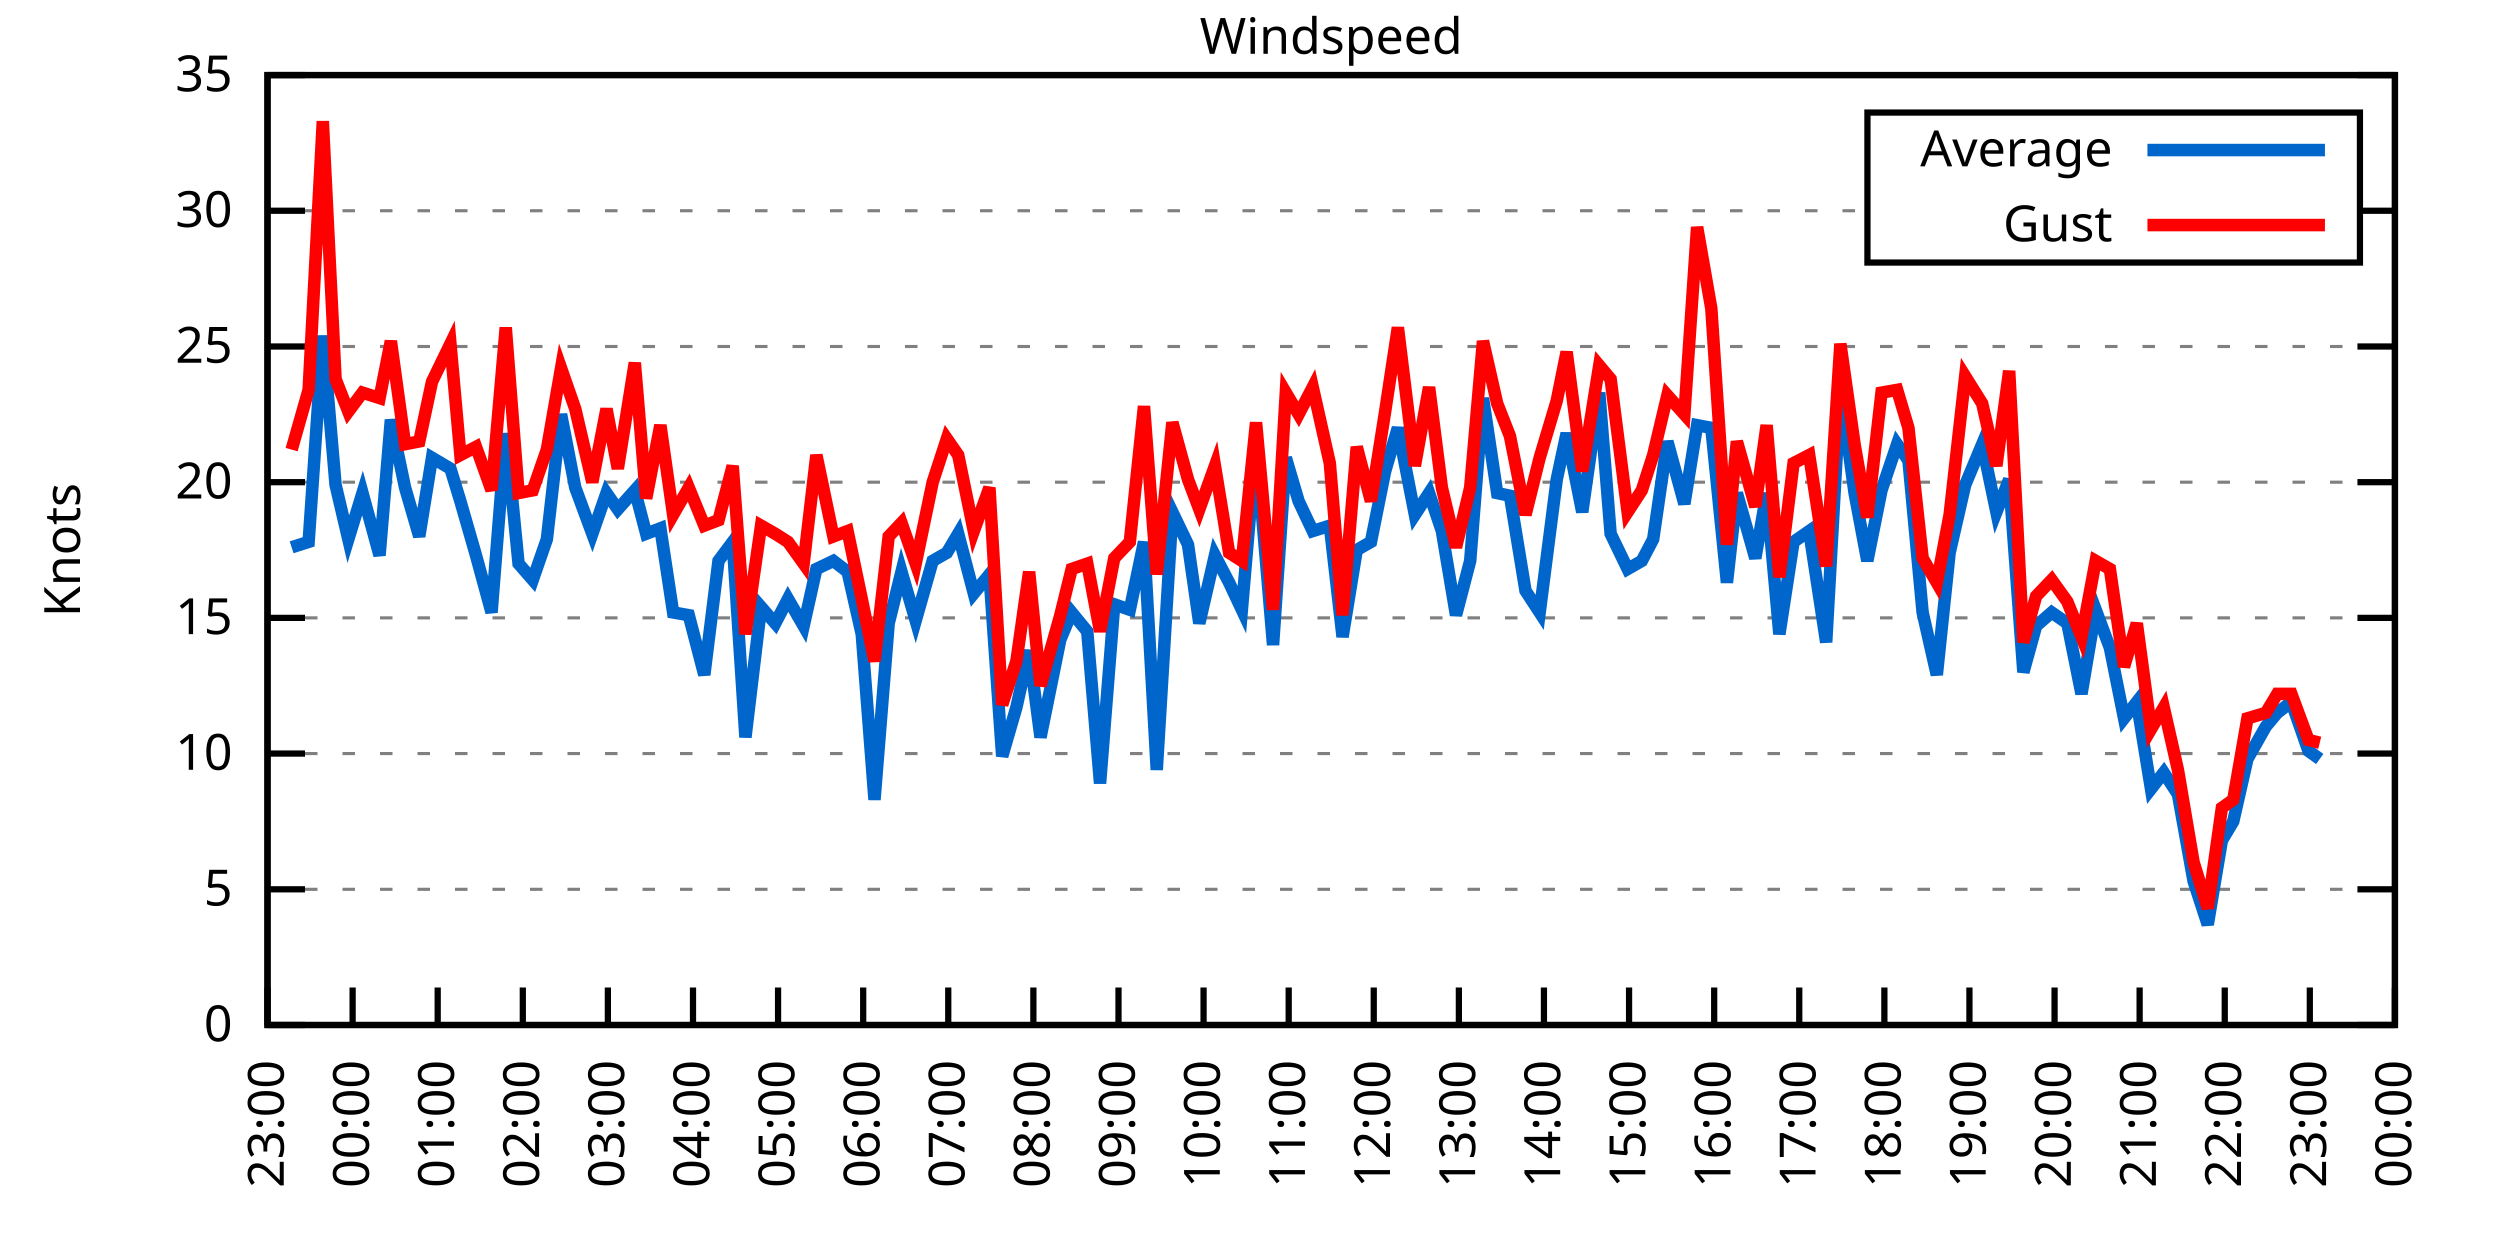
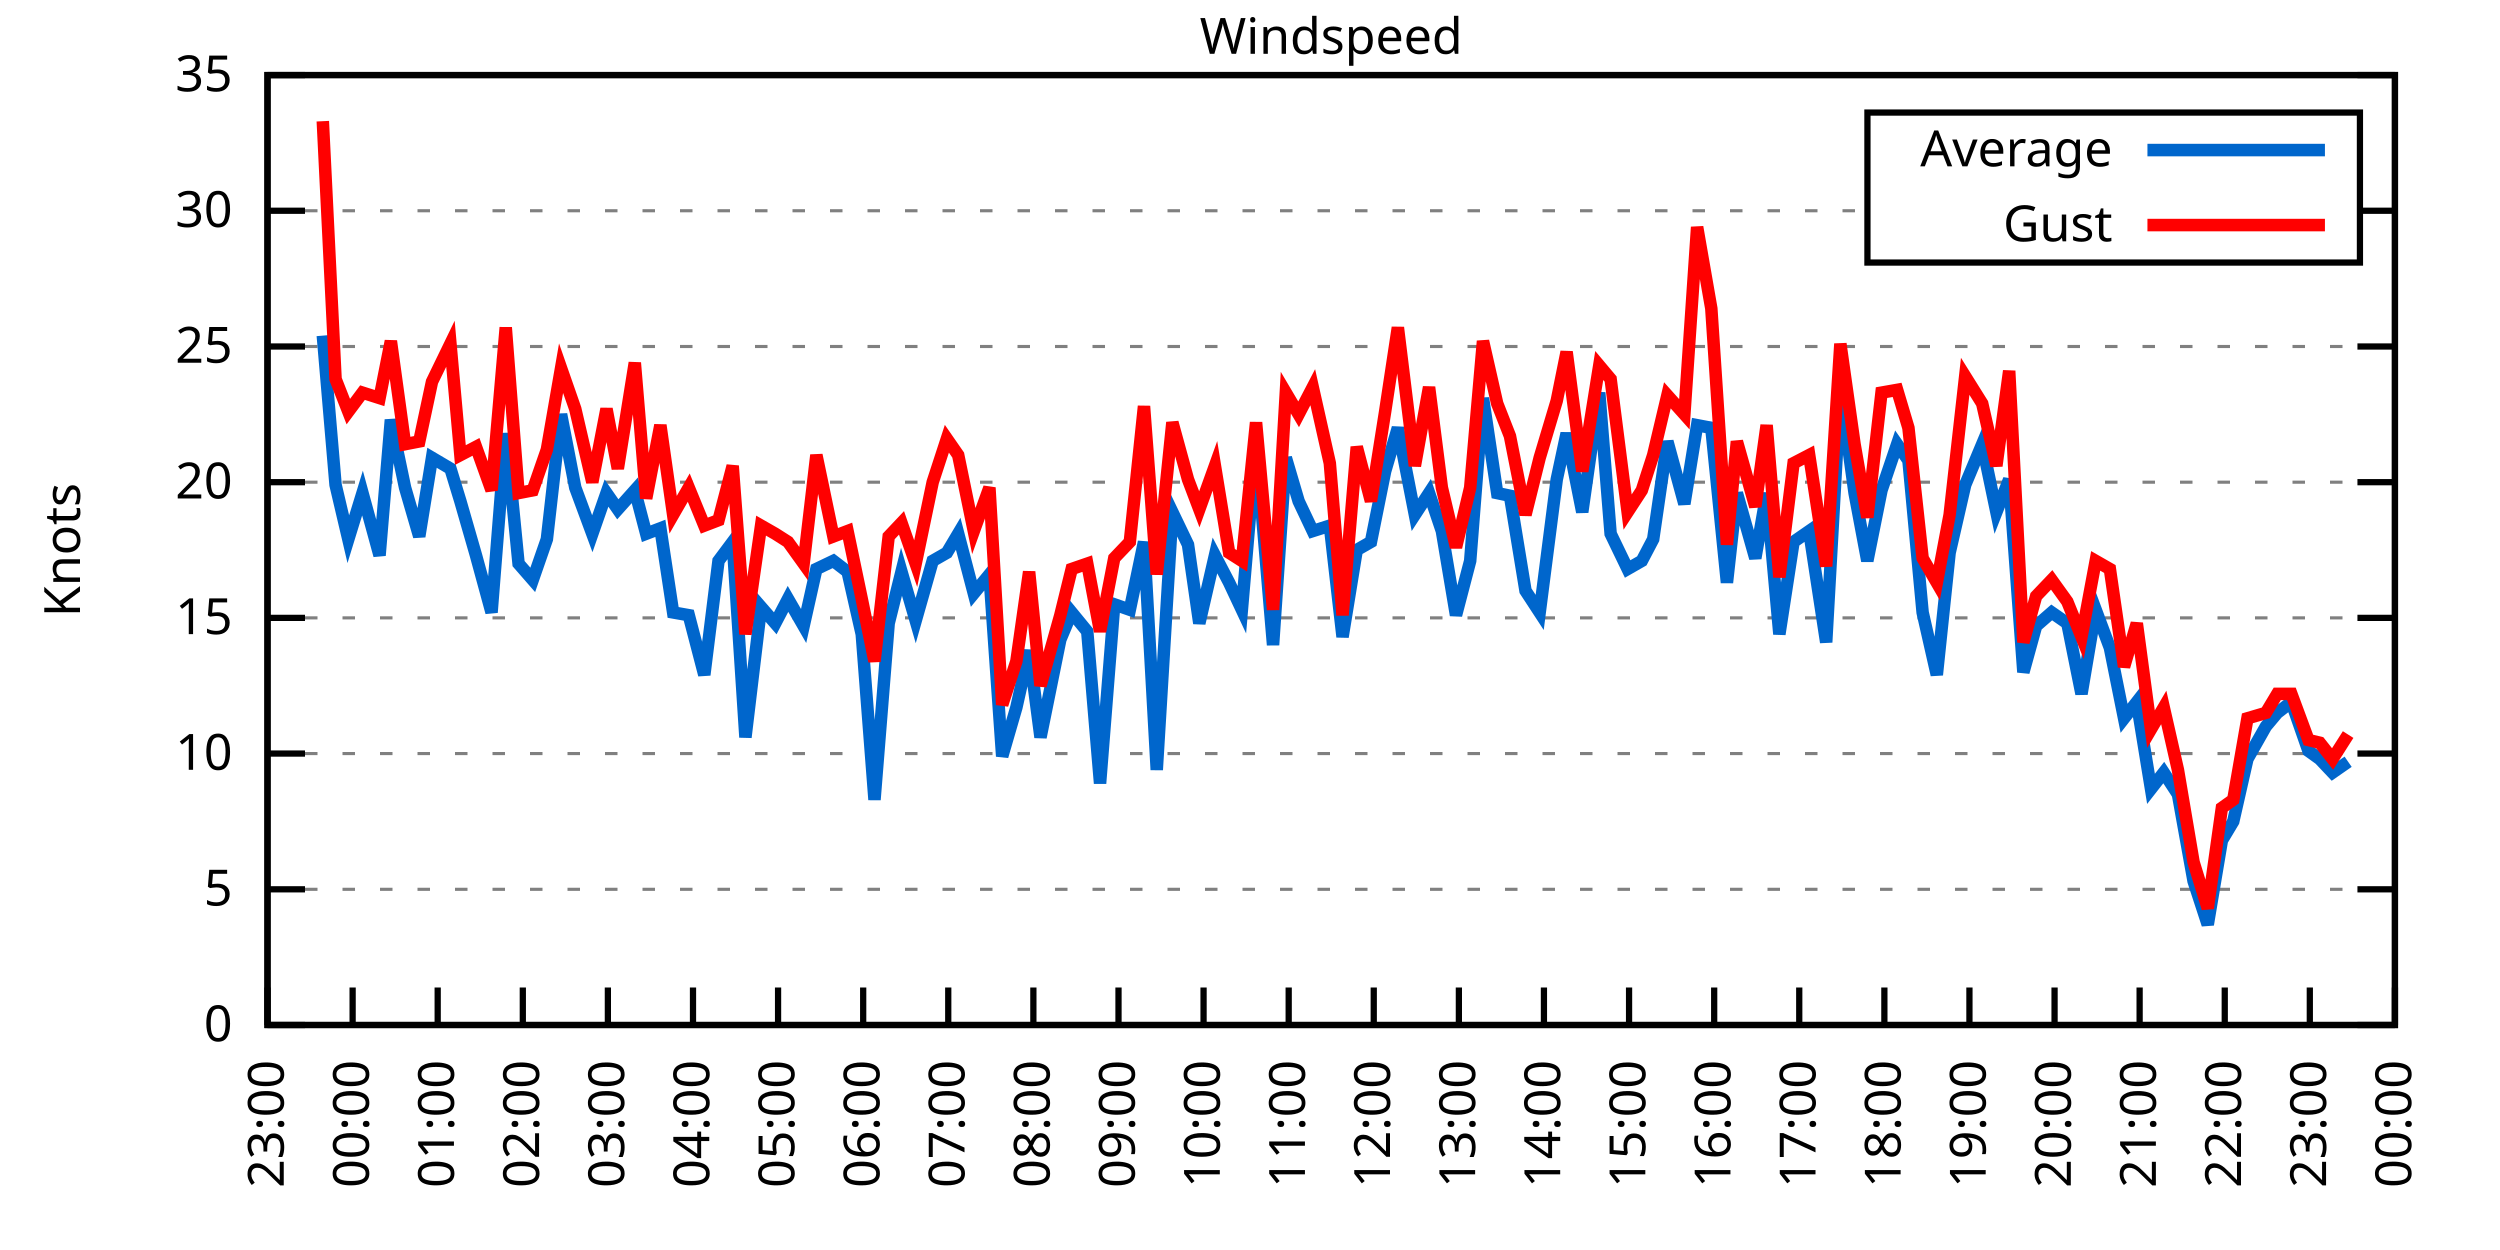
<svg xmlns="http://www.w3.org/2000/svg" xmlns:xlink="http://www.w3.org/1999/xlink" width="400" height="200" viewBox="0 0 400 200">
  <g id="gnuplot_canvas">
    <rect x="0" y="0" width="400" height="200" fill="none" />
    <defs>
      <circle id="gpDot" r="0.5" stroke-width="0.5" stroke="currentColor" />
      <path id="gpPt0" stroke-width="0.333" stroke="currentColor" d="M-1,0 h2 M0,-1 v2" />
      <path id="gpPt1" stroke-width="0.333" stroke="currentColor" d="M-1,-1 L1,1 M1,-1 L-1,1" />
      <path id="gpPt2" stroke-width="0.333" stroke="currentColor" d="M-1,0 L1,0 M0,-1 L0,1 M-1,-1 L1,1 M-1,1 L1,-1" />
      <rect id="gpPt3" stroke-width="0.333" stroke="currentColor" x="-1" y="-1" width="2" height="2" />
      <rect id="gpPt4" stroke-width="0.333" stroke="currentColor" fill="currentColor" x="-1" y="-1" width="2" height="2" />
      <circle id="gpPt5" stroke-width="0.333" stroke="currentColor" cx="0" cy="0" r="1" />
      <use xlink:href="#gpPt5" id="gpPt6" fill="currentColor" stroke="none" />
      <path id="gpPt7" stroke-width="0.333" stroke="currentColor" d="M0,-1.33 L-1.33,0.67 L1.33,0.67 z" />
      <use xlink:href="#gpPt7" id="gpPt8" fill="currentColor" stroke="none" />
      <use xlink:href="#gpPt7" id="gpPt9" stroke="currentColor" transform="rotate(180)" />
      <use xlink:href="#gpPt9" id="gpPt10" fill="currentColor" stroke="none" />
      <use xlink:href="#gpPt3" id="gpPt11" stroke="currentColor" transform="rotate(45)" />
      <use xlink:href="#gpPt11" id="gpPt12" fill="currentColor" stroke="none" />
      <path id="gpPt13" stroke-width="0.333" stroke="currentColor" d="M0,1.330 L1.265,0.411 L0.782,-1.067 L-0.782,-1.076 L-1.265,0.411 z" />
      <use xlink:href="#gpPt13" id="gpPt14" fill="currentColor" stroke="none" />
      <filter id="textbox" filterUnits="objectBoundingBox" x="0" y="0" height="1" width="1">
        <feFlood flood-color="white" flood-opacity="1" result="bgnd" />
        <feComposite in="SourceGraphic" in2="bgnd" operator="atop" />
      </filter>
      <filter id="greybox" filterUnits="objectBoundingBox" x="0" y="0" height="1" width="1">
        <feFlood flood-color="lightgrey" flood-opacity="1" result="grey" />
        <feComposite in="SourceGraphic" in2="grey" operator="atop" />
      </filter>
    </defs>
    <g fill="none" color="white" stroke="currentColor" stroke-width="1.00" stroke-linecap="butt" stroke-linejoin="miter">
</g>
    <g fill="none" color="black" stroke="currentColor" stroke-width="1.00" stroke-linecap="butt" stroke-linejoin="miter">
      <g stroke="none" shape-rendering="crispEdges">
        <polygon fill="rgb(255, 255, 255)" points="42.80,164.00 383.18,164.00 383.18,12.02 42.80,12.02 " />
      </g>
    </g>
    <g fill="none" color="black" stroke="currentColor" stroke-width="1.00" stroke-linecap="butt" stroke-linejoin="miter">
</g>
    <g fill="none" color="black" stroke="black" stroke-width="0.50" stroke-linecap="butt" stroke-linejoin="miter">
</g>
    <g fill="none" color="gray" stroke="currentColor" stroke-width="0.50" stroke-linecap="butt" stroke-linejoin="miter">
      <path stroke="gray" stroke-dasharray="2,4" class="gridline" d="M42.80,164.00 L383.19,164.00  " />
    </g>
    <g fill="none" color="gray" stroke="gray" stroke-width="1.00" stroke-linecap="butt" stroke-linejoin="miter">
</g>
    <g fill="none" color="black" stroke="currentColor" stroke-width="1.00" stroke-linecap="butt" stroke-linejoin="miter">
      <path stroke="black" d="M42.80,164.00 L48.80,164.00 M383.19,164.00 L377.19,164.00  " />
      <g transform="translate(37.20,166.60)" stroke="none" fill="black" font-family="Sans" font-size="8.00" text-anchor="end">
        <text>
          <tspan font-family="Sans"> 0</tspan>
        </text>
      </g>
    </g>
    <g fill="none" color="black" stroke="currentColor" stroke-width="1.00" stroke-linecap="butt" stroke-linejoin="miter">
</g>
    <g fill="none" color="black" stroke="black" stroke-width="0.50" stroke-linecap="butt" stroke-linejoin="miter">
</g>
    <g fill="none" color="gray" stroke="currentColor" stroke-width="0.50" stroke-linecap="butt" stroke-linejoin="miter">
      <path stroke="gray" stroke-dasharray="2,4" class="gridline" d="M42.80,142.29 L383.19,142.29  " />
    </g>
    <g fill="none" color="gray" stroke="gray" stroke-width="1.00" stroke-linecap="butt" stroke-linejoin="miter">
</g>
    <g fill="none" color="black" stroke="currentColor" stroke-width="1.00" stroke-linecap="butt" stroke-linejoin="miter">
      <path stroke="black" d="M42.80,142.29 L48.80,142.29 M383.19,142.29 L377.19,142.29  " />
      <g transform="translate(37.20,144.89)" stroke="none" fill="black" font-family="Sans" font-size="8.00" text-anchor="end">
        <text>
          <tspan font-family="Sans"> 5</tspan>
        </text>
      </g>
    </g>
    <g fill="none" color="black" stroke="currentColor" stroke-width="1.00" stroke-linecap="butt" stroke-linejoin="miter">
</g>
    <g fill="none" color="black" stroke="black" stroke-width="0.50" stroke-linecap="butt" stroke-linejoin="miter">
</g>
    <g fill="none" color="gray" stroke="currentColor" stroke-width="0.50" stroke-linecap="butt" stroke-linejoin="miter">
      <path stroke="gray" stroke-dasharray="2,4" class="gridline" d="M42.80,120.57 L383.19,120.57  " />
    </g>
    <g fill="none" color="gray" stroke="gray" stroke-width="1.00" stroke-linecap="butt" stroke-linejoin="miter">
</g>
    <g fill="none" color="black" stroke="currentColor" stroke-width="1.00" stroke-linecap="butt" stroke-linejoin="miter">
      <path stroke="black" d="M42.80,120.57 L48.80,120.57 M383.19,120.57 L377.19,120.57  " />
      <g transform="translate(37.20,123.17)" stroke="none" fill="black" font-family="Sans" font-size="8.00" text-anchor="end">
        <text>
          <tspan font-family="Sans"> 10</tspan>
        </text>
      </g>
    </g>
    <g fill="none" color="black" stroke="currentColor" stroke-width="1.00" stroke-linecap="butt" stroke-linejoin="miter">
</g>
    <g fill="none" color="black" stroke="black" stroke-width="0.50" stroke-linecap="butt" stroke-linejoin="miter">
</g>
    <g fill="none" color="gray" stroke="currentColor" stroke-width="0.50" stroke-linecap="butt" stroke-linejoin="miter">
      <path stroke="gray" stroke-dasharray="2,4" class="gridline" d="M42.80,98.86 L383.19,98.86  " />
    </g>
    <g fill="none" color="gray" stroke="gray" stroke-width="1.00" stroke-linecap="butt" stroke-linejoin="miter">
</g>
    <g fill="none" color="black" stroke="currentColor" stroke-width="1.00" stroke-linecap="butt" stroke-linejoin="miter">
      <path stroke="black" d="M42.80,98.86 L48.80,98.86 M383.19,98.86 L377.19,98.86  " />
      <g transform="translate(37.20,101.46)" stroke="none" fill="black" font-family="Sans" font-size="8.00" text-anchor="end">
        <text>
          <tspan font-family="Sans"> 15</tspan>
        </text>
      </g>
    </g>
    <g fill="none" color="black" stroke="currentColor" stroke-width="1.00" stroke-linecap="butt" stroke-linejoin="miter">
</g>
    <g fill="none" color="black" stroke="black" stroke-width="0.50" stroke-linecap="butt" stroke-linejoin="miter">
</g>
    <g fill="none" color="gray" stroke="currentColor" stroke-width="0.50" stroke-linecap="butt" stroke-linejoin="miter">
      <path stroke="gray" stroke-dasharray="2,4" class="gridline" d="M42.80,77.15 L383.19,77.15  " />
    </g>
    <g fill="none" color="gray" stroke="gray" stroke-width="1.00" stroke-linecap="butt" stroke-linejoin="miter">
</g>
    <g fill="none" color="black" stroke="currentColor" stroke-width="1.00" stroke-linecap="butt" stroke-linejoin="miter">
      <path stroke="black" d="M42.80,77.15 L48.80,77.15 M383.19,77.15 L377.19,77.15  " />
      <g transform="translate(37.20,79.75)" stroke="none" fill="black" font-family="Sans" font-size="8.00" text-anchor="end">
        <text>
          <tspan font-family="Sans"> 20</tspan>
        </text>
      </g>
    </g>
    <g fill="none" color="black" stroke="currentColor" stroke-width="1.00" stroke-linecap="butt" stroke-linejoin="miter">
</g>
    <g fill="none" color="black" stroke="black" stroke-width="0.50" stroke-linecap="butt" stroke-linejoin="miter">
</g>
    <g fill="none" color="gray" stroke="currentColor" stroke-width="0.50" stroke-linecap="butt" stroke-linejoin="miter">
      <path stroke="gray" stroke-dasharray="2,4" class="gridline" d="M42.80,55.44 L383.19,55.44  " />
    </g>
    <g fill="none" color="gray" stroke="gray" stroke-width="1.00" stroke-linecap="butt" stroke-linejoin="miter">
</g>
    <g fill="none" color="black" stroke="currentColor" stroke-width="1.00" stroke-linecap="butt" stroke-linejoin="miter">
      <path stroke="black" d="M42.80,55.44 L48.80,55.44 M383.19,55.44 L377.19,55.44  " />
      <g transform="translate(37.20,58.04)" stroke="none" fill="black" font-family="Sans" font-size="8.00" text-anchor="end">
        <text>
          <tspan font-family="Sans"> 25</tspan>
        </text>
      </g>
    </g>
    <g fill="none" color="black" stroke="currentColor" stroke-width="1.00" stroke-linecap="butt" stroke-linejoin="miter">
</g>
    <g fill="none" color="black" stroke="black" stroke-width="0.50" stroke-linecap="butt" stroke-linejoin="miter">
</g>
    <g fill="none" color="gray" stroke="currentColor" stroke-width="0.50" stroke-linecap="butt" stroke-linejoin="miter">
      <path stroke="gray" stroke-dasharray="2,4" class="gridline" d="M42.80,33.72 L298.79,33.72 M377.59,33.72 L383.19,33.72  " />
    </g>
    <g fill="none" color="gray" stroke="gray" stroke-width="1.00" stroke-linecap="butt" stroke-linejoin="miter">
</g>
    <g fill="none" color="black" stroke="currentColor" stroke-width="1.00" stroke-linecap="butt" stroke-linejoin="miter">
      <path stroke="black" d="M42.80,33.72 L48.80,33.72 M383.19,33.72 L377.19,33.72  " />
      <g transform="translate(37.20,36.32)" stroke="none" fill="black" font-family="Sans" font-size="8.00" text-anchor="end">
        <text>
          <tspan font-family="Sans"> 30</tspan>
        </text>
      </g>
    </g>
    <g fill="none" color="black" stroke="currentColor" stroke-width="1.00" stroke-linecap="butt" stroke-linejoin="miter">
</g>
    <g fill="none" color="black" stroke="black" stroke-width="0.50" stroke-linecap="butt" stroke-linejoin="miter">
</g>
    <g fill="none" color="gray" stroke="currentColor" stroke-width="0.50" stroke-linecap="butt" stroke-linejoin="miter">
      <path stroke="gray" stroke-dasharray="2,4" class="gridline" d="M42.80,12.01 L383.19,12.01  " />
    </g>
    <g fill="none" color="gray" stroke="gray" stroke-width="1.00" stroke-linecap="butt" stroke-linejoin="miter">
</g>
    <g fill="none" color="black" stroke="currentColor" stroke-width="1.00" stroke-linecap="butt" stroke-linejoin="miter">
      <path stroke="black" d="M42.80,12.01 L48.80,12.01 M383.19,12.01 L377.19,12.01  " />
      <g transform="translate(37.20,14.61)" stroke="none" fill="black" font-family="Sans" font-size="8.00" text-anchor="end">
        <text>
          <tspan font-family="Sans"> 35</tspan>
        </text>
      </g>
    </g>
    <g fill="none" color="black" stroke="currentColor" stroke-width="1.00" stroke-linecap="butt" stroke-linejoin="miter">
      <path stroke="black" d="M42.80,164.00 L42.80,158.00  " />
      <g transform="translate(45.40,169.60) rotate(270.00)" stroke="none" fill="black" font-family="Sans" font-size="8.00" text-anchor="end">
        <text>
          <tspan font-family="Sans">23:00</tspan>
        </text>
      </g>
    </g>
    <g fill="none" color="black" stroke="currentColor" stroke-width="1.00" stroke-linecap="butt" stroke-linejoin="miter">
      <path stroke="black" d="M56.42,164.00 L56.42,158.00  " />
      <g transform="translate(59.02,169.60) rotate(270.00)" stroke="none" fill="black" font-family="Sans" font-size="8.00" text-anchor="end">
        <text>
          <tspan font-family="Sans">00:00</tspan>
        </text>
      </g>
    </g>
    <g fill="none" color="black" stroke="currentColor" stroke-width="1.00" stroke-linecap="butt" stroke-linejoin="miter">
      <path stroke="black" d="M70.03,164.00 L70.03,158.00  " />
      <g transform="translate(72.63,169.60) rotate(270.00)" stroke="none" fill="black" font-family="Sans" font-size="8.00" text-anchor="end">
        <text>
          <tspan font-family="Sans">01:00</tspan>
        </text>
      </g>
    </g>
    <g fill="none" color="black" stroke="currentColor" stroke-width="1.00" stroke-linecap="butt" stroke-linejoin="miter">
      <path stroke="black" d="M83.65,164.00 L83.65,158.00  " />
      <g transform="translate(86.25,169.60) rotate(270.00)" stroke="none" fill="black" font-family="Sans" font-size="8.00" text-anchor="end">
        <text>
          <tspan font-family="Sans">02:00</tspan>
        </text>
      </g>
    </g>
    <g fill="none" color="black" stroke="currentColor" stroke-width="1.00" stroke-linecap="butt" stroke-linejoin="miter">
      <path stroke="black" d="M97.26,164.00 L97.26,158.00  " />
      <g transform="translate(99.86,169.60) rotate(270.00)" stroke="none" fill="black" font-family="Sans" font-size="8.00" text-anchor="end">
        <text>
          <tspan font-family="Sans">03:00</tspan>
        </text>
      </g>
    </g>
    <g fill="none" color="black" stroke="currentColor" stroke-width="1.00" stroke-linecap="butt" stroke-linejoin="miter">
      <path stroke="black" d="M110.88,164.00 L110.88,158.00  " />
      <g transform="translate(113.48,169.60) rotate(270.00)" stroke="none" fill="black" font-family="Sans" font-size="8.00" text-anchor="end">
        <text>
          <tspan font-family="Sans">04:00</tspan>
        </text>
      </g>
    </g>
    <g fill="none" color="black" stroke="currentColor" stroke-width="1.00" stroke-linecap="butt" stroke-linejoin="miter">
      <path stroke="black" d="M124.49,164.00 L124.49,158.00  " />
      <g transform="translate(127.09,169.60) rotate(270.00)" stroke="none" fill="black" font-family="Sans" font-size="8.00" text-anchor="end">
        <text>
          <tspan font-family="Sans">05:00</tspan>
        </text>
      </g>
    </g>
    <g fill="none" color="black" stroke="currentColor" stroke-width="1.00" stroke-linecap="butt" stroke-linejoin="miter">
      <path stroke="black" d="M138.11,164.00 L138.11,158.00  " />
      <g transform="translate(140.71,169.60) rotate(270.00)" stroke="none" fill="black" font-family="Sans" font-size="8.00" text-anchor="end">
        <text>
          <tspan font-family="Sans">06:00</tspan>
        </text>
      </g>
    </g>
    <g fill="none" color="black" stroke="currentColor" stroke-width="1.00" stroke-linecap="butt" stroke-linejoin="miter">
      <path stroke="black" d="M151.72,164.00 L151.72,158.00  " />
      <g transform="translate(154.32,169.60) rotate(270.00)" stroke="none" fill="black" font-family="Sans" font-size="8.00" text-anchor="end">
        <text>
          <tspan font-family="Sans">07:00</tspan>
        </text>
      </g>
    </g>
    <g fill="none" color="black" stroke="currentColor" stroke-width="1.00" stroke-linecap="butt" stroke-linejoin="miter">
      <path stroke="black" d="M165.34,164.00 L165.34,158.00  " />
      <g transform="translate(167.94,169.60) rotate(270.00)" stroke="none" fill="black" font-family="Sans" font-size="8.00" text-anchor="end">
        <text>
          <tspan font-family="Sans">08:00</tspan>
        </text>
      </g>
    </g>
    <g fill="none" color="black" stroke="currentColor" stroke-width="1.00" stroke-linecap="butt" stroke-linejoin="miter">
      <path stroke="black" d="M178.96,164.00 L178.96,158.00  " />
      <g transform="translate(181.56,169.60) rotate(270.00)" stroke="none" fill="black" font-family="Sans" font-size="8.00" text-anchor="end">
        <text>
          <tspan font-family="Sans">09:00</tspan>
        </text>
      </g>
    </g>
    <g fill="none" color="black" stroke="currentColor" stroke-width="1.00" stroke-linecap="butt" stroke-linejoin="miter">
      <path stroke="black" d="M192.57,164.00 L192.57,158.00  " />
      <g transform="translate(195.17,169.60) rotate(270.00)" stroke="none" fill="black" font-family="Sans" font-size="8.00" text-anchor="end">
        <text>
          <tspan font-family="Sans">10:00</tspan>
        </text>
      </g>
    </g>
    <g fill="none" color="black" stroke="currentColor" stroke-width="1.00" stroke-linecap="butt" stroke-linejoin="miter">
      <path stroke="black" d="M206.19,164.00 L206.19,158.00  " />
      <g transform="translate(208.79,169.60) rotate(270.00)" stroke="none" fill="black" font-family="Sans" font-size="8.00" text-anchor="end">
        <text>
          <tspan font-family="Sans">11:00</tspan>
        </text>
      </g>
    </g>
    <g fill="none" color="black" stroke="currentColor" stroke-width="1.00" stroke-linecap="butt" stroke-linejoin="miter">
      <path stroke="black" d="M219.80,164.00 L219.80,158.00  " />
      <g transform="translate(222.40,169.60) rotate(270.00)" stroke="none" fill="black" font-family="Sans" font-size="8.00" text-anchor="end">
        <text>
          <tspan font-family="Sans">12:00</tspan>
        </text>
      </g>
    </g>
    <g fill="none" color="black" stroke="currentColor" stroke-width="1.00" stroke-linecap="butt" stroke-linejoin="miter">
      <path stroke="black" d="M233.42,164.00 L233.42,158.00  " />
      <g transform="translate(236.02,169.60) rotate(270.00)" stroke="none" fill="black" font-family="Sans" font-size="8.00" text-anchor="end">
        <text>
          <tspan font-family="Sans">13:00</tspan>
        </text>
      </g>
    </g>
    <g fill="none" color="black" stroke="currentColor" stroke-width="1.00" stroke-linecap="butt" stroke-linejoin="miter">
      <path stroke="black" d="M247.03,164.00 L247.03,158.00  " />
      <g transform="translate(249.63,169.60) rotate(270.00)" stroke="none" fill="black" font-family="Sans" font-size="8.00" text-anchor="end">
        <text>
          <tspan font-family="Sans">14:00</tspan>
        </text>
      </g>
    </g>
    <g fill="none" color="black" stroke="currentColor" stroke-width="1.00" stroke-linecap="butt" stroke-linejoin="miter">
      <path stroke="black" d="M260.65,164.00 L260.65,158.00  " />
      <g transform="translate(263.25,169.60) rotate(270.00)" stroke="none" fill="black" font-family="Sans" font-size="8.00" text-anchor="end">
        <text>
          <tspan font-family="Sans">15:00</tspan>
        </text>
      </g>
    </g>
    <g fill="none" color="black" stroke="currentColor" stroke-width="1.00" stroke-linecap="butt" stroke-linejoin="miter">
      <path stroke="black" d="M274.27,164.00 L274.27,158.00  " />
      <g transform="translate(276.87,169.60) rotate(270.00)" stroke="none" fill="black" font-family="Sans" font-size="8.00" text-anchor="end">
        <text>
          <tspan font-family="Sans">16:00</tspan>
        </text>
      </g>
    </g>
    <g fill="none" color="black" stroke="currentColor" stroke-width="1.00" stroke-linecap="butt" stroke-linejoin="miter">
      <path stroke="black" d="M287.88,164.00 L287.88,158.00  " />
      <g transform="translate(290.48,169.60) rotate(270.00)" stroke="none" fill="black" font-family="Sans" font-size="8.00" text-anchor="end">
        <text>
          <tspan font-family="Sans">17:00</tspan>
        </text>
      </g>
    </g>
    <g fill="none" color="black" stroke="currentColor" stroke-width="1.00" stroke-linecap="butt" stroke-linejoin="miter">
      <path stroke="black" d="M301.50,164.00 L301.50,158.00  " />
      <g transform="translate(304.10,169.60) rotate(270.00)" stroke="none" fill="black" font-family="Sans" font-size="8.00" text-anchor="end">
        <text>
          <tspan font-family="Sans">18:00</tspan>
        </text>
      </g>
    </g>
    <g fill="none" color="black" stroke="currentColor" stroke-width="1.00" stroke-linecap="butt" stroke-linejoin="miter">
      <path stroke="black" d="M315.11,164.00 L315.11,158.00  " />
      <g transform="translate(317.71,169.60) rotate(270.00)" stroke="none" fill="black" font-family="Sans" font-size="8.00" text-anchor="end">
        <text>
          <tspan font-family="Sans">19:00</tspan>
        </text>
      </g>
    </g>
    <g fill="none" color="black" stroke="currentColor" stroke-width="1.00" stroke-linecap="butt" stroke-linejoin="miter">
      <path stroke="black" d="M328.73,164.00 L328.73,158.00  " />
      <g transform="translate(331.33,169.60) rotate(270.00)" stroke="none" fill="black" font-family="Sans" font-size="8.00" text-anchor="end">
        <text>
          <tspan font-family="Sans">20:00</tspan>
        </text>
      </g>
    </g>
    <g fill="none" color="black" stroke="currentColor" stroke-width="1.00" stroke-linecap="butt" stroke-linejoin="miter">
      <path stroke="black" d="M342.34,164.00 L342.34,158.00  " />
      <g transform="translate(344.94,169.60) rotate(270.00)" stroke="none" fill="black" font-family="Sans" font-size="8.00" text-anchor="end">
        <text>
          <tspan font-family="Sans">21:00</tspan>
        </text>
      </g>
    </g>
    <g fill="none" color="black" stroke="currentColor" stroke-width="1.00" stroke-linecap="butt" stroke-linejoin="miter">
      <path stroke="black" d="M355.96,164.00 L355.96,158.00  " />
      <g transform="translate(358.56,169.60) rotate(270.00)" stroke="none" fill="black" font-family="Sans" font-size="8.00" text-anchor="end">
        <text>
          <tspan font-family="Sans">22:00</tspan>
        </text>
      </g>
    </g>
    <g fill="none" color="black" stroke="currentColor" stroke-width="1.00" stroke-linecap="butt" stroke-linejoin="miter">
      <path stroke="black" d="M369.57,164.00 L369.57,158.00  " />
      <g transform="translate(372.17,169.60) rotate(270.00)" stroke="none" fill="black" font-family="Sans" font-size="8.00" text-anchor="end">
        <text>
          <tspan font-family="Sans">23:00</tspan>
        </text>
      </g>
    </g>
    <g fill="none" color="black" stroke="currentColor" stroke-width="1.00" stroke-linecap="butt" stroke-linejoin="miter">
      <path stroke="black" d="M383.19,164.00 L383.19,158.00  " />
      <g transform="translate(385.79,169.60) rotate(270.00)" stroke="none" fill="black" font-family="Sans" font-size="8.00" text-anchor="end">
        <text>
          <tspan font-family="Sans">00:00</tspan>
        </text>
      </g>
    </g>
    <g fill="none" color="black" stroke="currentColor" stroke-width="1.00" stroke-linecap="butt" stroke-linejoin="miter">
</g>
    <g fill="none" color="black" stroke="currentColor" stroke-width="1.00" stroke-linecap="butt" stroke-linejoin="miter">
      <path stroke="black" d="M42.80,12.01 L42.80,164.00 L383.19,164.00 L383.19,12.01 L42.80,12.01 Z  " />
    </g>
    <g fill="none" color="black" stroke="currentColor" stroke-width="1.00" stroke-linecap="butt" stroke-linejoin="miter">
</g>
    <g fill="none" color="black" stroke="currentColor" stroke-width="1.00" stroke-linecap="butt" stroke-linejoin="miter">
      <path stroke="black" d="M298.79,42.01 L298.79,18.01 L377.59,18.01 L377.59,42.01 L298.79,42.01 Z  " />
    </g>
    <g id="Windspeed_plot_1">
      <g fill="none" color="white" stroke="black" stroke-width="2.00" stroke-linecap="butt" stroke-linejoin="miter">
</g>
      <g fill="none" color="black" stroke="currentColor" stroke-width="2.00" stroke-linecap="butt" stroke-linejoin="miter">
        <g transform="translate(337.99,26.61)" stroke="none" fill="black" font-family="Sans" font-size="8.00" text-anchor="end">
          <text>
            <tspan font-family="Sans">Average</tspan>
          </text>
        </g>
      </g>
      <g fill="none" color="black" stroke="currentColor" stroke-width="2.00" stroke-linecap="butt" stroke-linejoin="miter">
-         <path stroke="rgb(  0, 102, 204)" d="M343.59,24.01 L371.99,24.01 M46.66,87.57 L49.38,86.70 L51.65,53.70 L53.69,77.58 L55.73,86.27 L58.00,78.89   L60.73,88.87 L62.54,67.16 L64.81,78.02 L67.08,85.83 L69.12,73.24 L72.07,74.98 L73.66,80.19 L76.16,88.87   L78.65,97.99 L80.92,69.33 L82.97,90.18 L85.24,92.78 L87.50,86.27 L89.77,66.29 L92.04,78.02 L94.77,85.40   L97.04,78.89 L98.85,81.49 L101.57,78.45 L103.39,85.40 L105.66,84.53 L107.70,97.99 L110.20,98.43 L112.69,107.98   L114.96,89.74 L117.23,86.70 L119.27,117.97 L121.77,97.12 L124.04,99.73 L126.08,95.82 L128.58,100.16 L130.62,91.04   L133.34,89.74 L135.61,91.48 L137.88,101.47 L139.92,127.96 L142.19,99.73 L144.24,91.48 L146.51,99.30 L149.23,89.74   L151.50,88.44 L153.31,85.40 L155.81,94.95 L158.31,91.91 L160.35,121.01 L162.62,113.19 L164.66,104.07 L166.48,117.97   L169.65,102.34 L171.47,97.99 L173.96,101.03 L176.01,125.35 L178.28,96.69 L180.77,97.56 L183.04,86.70 L185.08,123.18   L187.58,81.93 L190.08,87.14 L191.89,99.73 L194.39,88.87 L196.66,93.22 L198.70,97.56 L200.97,71.07 L203.69,103.20   L205.73,73.24 L207.78,80.19 L210.04,84.97 L212.77,84.10 L214.81,101.90 L217.08,88.00 L219.35,86.70 L221.62,75.41   L223.66,68.46 L226.38,82.36 L228.65,78.89 L230.70,84.97 L232.96,98.43 L235.23,89.74 L237.28,63.69 L239.55,78.89   L241.59,79.32 L244.08,94.52 L246.35,97.99 L249.08,76.71 L250.66,69.33 L253.16,81.93 L255.88,62.82 L257.70,85.40   L260.42,91.04 L262.69,89.74 L264.51,86.27 L266.78,70.63 L269.50,80.62 L271.54,68.03 L273.81,68.46 L276.31,93.22   L277.90,78.89 L280.85,89.31 L282.66,78.89 L284.70,101.47 L286.97,86.70 L289.47,84.97 L292.19,102.77 L294.46,62.38   L296.73,78.89 L298.77,89.74 L301.04,78.45 L303.54,71.07 L305.35,73.67 L307.62,97.99 L309.89,107.98 L311.94,88.44   L314.43,77.58 L317.15,71.07 L319.42,81.93 L321.47,76.71 L323.74,107.55 L325.78,100.16 L328.27,97.99 L330.77,99.73   L333.04,111.02 L335.31,97.56 L337.58,103.64 L339.85,114.93 L341.89,112.32 L344.16,126.22 L346.20,123.61 L348.47,127.09   L350.97,140.98 L353.24,147.93 L355.50,134.47 L357.32,131.43 L359.59,121.44 L362.54,116.23 L364.36,114.06 L366.62,112.32   L369.35,120.14 L371.16,121.44  " />
+         <path stroke="rgb(  0, 102, 204)" d="M343.59,24.01 L371.99,24.01 M51.65,53.70 L53.69,77.58 L55.73,86.27 L58.00,78.89 L60.73,88.87 L62.54,67.16   L64.81,78.02 L67.08,85.83 L69.12,73.24 L72.07,74.98 L73.66,80.19 L76.16,88.87 L78.65,97.99 L80.92,69.33   L82.97,90.18 L85.24,92.78 L87.50,86.27 L89.77,66.29 L92.04,78.02 L94.77,85.40 L97.04,78.89 L98.85,81.49   L101.57,78.45 L103.39,85.40 L105.66,84.53 L107.70,97.99 L110.20,98.43 L112.69,107.98 L114.96,89.74 L117.23,86.70   L119.27,117.97 L121.77,97.12 L124.04,99.73 L126.08,95.82 L128.58,100.16 L130.62,91.04 L133.34,89.74 L135.61,91.48   L137.88,101.47 L139.92,127.96 L142.19,99.73 L144.24,91.48 L146.51,99.30 L149.23,89.74 L151.50,88.44 L153.31,85.40   L155.81,94.95 L158.31,91.91 L160.35,121.01 L162.62,113.19 L164.66,104.07 L166.48,117.97 L169.65,102.34 L171.47,97.99   L173.96,101.03 L176.01,125.35 L178.28,96.69 L180.77,97.56 L183.04,86.70 L185.08,123.18 L187.58,81.93 L190.08,87.14   L191.89,99.73 L194.39,88.87 L196.66,93.22 L198.70,97.56 L200.97,71.07 L203.69,103.20 L205.73,73.24 L207.78,80.19   L210.04,84.97 L212.77,84.10 L214.81,101.90 L217.08,88.00 L219.35,86.70 L221.62,75.41 L223.66,68.46 L226.38,82.36   L228.65,78.89 L230.70,84.97 L232.96,98.43 L235.23,89.74 L237.28,63.69 L239.55,78.89 L241.59,79.32 L244.08,94.52   L246.35,97.99 L249.08,76.71 L250.66,69.33 L253.16,81.93 L255.88,62.82 L257.70,85.40 L260.42,91.04 L262.69,89.74   L264.51,86.27 L266.78,70.63 L269.50,80.62 L271.54,68.03 L273.81,68.46 L276.31,93.22 L277.90,78.89 L280.85,89.31   L282.66,78.89 L284.70,101.47 L286.97,86.70 L289.47,84.97 L292.19,102.77 L294.46,62.38 L296.73,78.89 L298.77,89.74   L301.04,78.45 L303.54,71.07 L305.35,73.67 L307.62,97.99 L309.89,107.98 L311.94,88.44 L314.43,77.58 L317.15,71.07   L319.42,81.93 L321.47,76.71 L323.74,107.55 L325.78,100.16 L328.27,97.99 L330.77,99.73 L333.04,111.02 L335.31,97.56   L337.58,103.64 L339.85,114.93 L341.89,112.32 L344.16,126.22 L346.20,123.61 L348.47,127.09 L350.97,140.98 L353.24,147.93   L355.50,134.47 L357.32,131.43 L359.59,121.44 L362.54,116.23 L364.36,114.06 L366.62,112.32 L369.35,120.14 L371.16,121.44   L373.21,123.61 L375.70,121.88  " />
      </g>
    </g>
    <g id="Windspeed_plot_2">
      <g fill="none" color="black" stroke="currentColor" stroke-width="2.00" stroke-linecap="butt" stroke-linejoin="miter">
        <g transform="translate(337.99,38.61)" stroke="none" fill="black" font-family="Sans" font-size="8.00" text-anchor="end">
          <text>
            <tspan font-family="Sans">Gust</tspan>
          </text>
        </g>
      </g>
      <g fill="none" color="black" stroke="currentColor" stroke-width="2.00" stroke-linecap="butt" stroke-linejoin="miter">
-         <path stroke="rgb(255,   0,   0)" d="M343.59,36.01 L371.99,36.01 M46.66,71.94 L49.38,62.38 L51.65,19.39 L53.69,60.65 L55.73,65.86 L58.00,62.82   L60.73,63.69 L62.54,54.57 L64.81,71.07 L67.08,70.63 L69.12,61.08 L72.07,55.00 L73.66,72.81 L76.16,71.50   L78.65,78.45 L80.92,52.40 L82.97,78.89 L85.24,78.45 L87.50,71.94 L89.77,58.91 L92.04,65.42 L94.77,77.15   L97.04,65.42 L98.85,74.98 L101.57,58.04 L103.39,79.75 L105.66,68.03 L107.70,82.36 L110.20,78.02 L112.69,84.10   L114.96,83.23 L117.23,74.54 L119.27,101.47 L121.77,84.10 L124.04,85.40 L126.08,86.70 L128.58,90.18 L130.62,72.81   L133.34,85.83 L135.61,84.97 L137.88,95.82 L139.92,105.81 L142.19,85.83 L144.24,83.66 L146.51,90.18 L149.23,77.15   L151.50,70.20 L153.31,72.81 L155.81,84.97 L158.31,78.02 L160.35,112.76 L162.62,105.81 L164.66,91.48 L166.48,109.72   L169.65,98.43 L171.47,91.04 L173.96,90.18 L176.01,101.03 L178.28,89.31 L180.77,86.70 L183.04,64.99 L185.08,91.91   L187.58,67.59 L190.08,76.71 L191.89,81.49 L194.39,74.54 L196.66,88.44 L198.70,89.74 L200.97,67.59 L203.69,97.56   L205.73,62.82 L207.78,66.29 L210.04,61.95 L212.77,74.11 L214.81,98.43 L217.08,71.50 L219.35,80.19 L221.62,65.86   L223.66,52.40 L226.38,74.54 L228.65,61.95 L230.70,78.02 L232.96,87.57 L235.23,78.02 L237.28,54.57 L239.55,64.56   L241.59,69.77 L244.08,82.36 L246.35,73.24 L249.08,64.12 L250.66,56.30 L253.16,75.41 L255.88,58.48 L257.70,60.65   L260.42,81.93 L262.69,78.45 L264.51,72.81 L266.78,63.25 L269.50,66.29 L271.54,36.33 L273.81,49.36 L276.31,87.14   L277.90,70.63 L280.85,81.06 L282.66,68.03 L284.70,92.35 L286.97,74.11 L289.47,72.81 L292.19,90.61 L294.46,55.00   L296.73,71.07 L298.77,82.79 L301.04,62.82 L303.54,62.38 L305.35,68.46 L307.62,89.31 L309.89,93.22 L311.94,82.36   L314.43,60.21 L317.15,64.56 L319.42,74.54 L321.47,59.34 L323.74,102.77 L325.78,95.39 L328.27,92.78 L330.77,96.26   L333.04,101.90 L335.31,89.74 L337.58,91.04 L339.85,106.68 L341.89,99.73 L344.16,116.67 L346.20,113.19 L348.47,123.18   L350.97,137.94 L353.24,145.33 L355.50,129.26 L357.32,127.96 L359.59,114.93 L362.54,114.06 L364.36,111.02 L366.62,111.02   L369.35,118.40 L371.16,118.84  " />
+         <path stroke="rgb(255,   0,   0)" d="M343.59,36.01 L371.99,36.01 M51.65,19.39 L53.69,60.65 L55.73,65.86 L58.00,62.82 L60.73,63.69 L62.54,54.57   L64.81,71.07 L67.08,70.63 L69.12,61.08 L72.07,55.00 L73.66,72.81 L76.16,71.50 L78.65,78.45 L80.92,52.40   L82.97,78.89 L85.24,78.45 L87.50,71.94 L89.77,58.91 L92.04,65.42 L94.77,77.15 L97.04,65.42 L98.85,74.98   L101.57,58.04 L103.39,79.75 L105.66,68.03 L107.70,82.36 L110.20,78.02 L112.69,84.10 L114.96,83.23 L117.23,74.54   L119.27,101.47 L121.77,84.10 L124.04,85.40 L126.08,86.70 L128.58,90.18 L130.62,72.81 L133.34,85.83 L135.61,84.97   L137.88,95.82 L139.92,105.81 L142.19,85.83 L144.24,83.66 L146.51,90.18 L149.23,77.15 L151.50,70.20 L153.31,72.81   L155.81,84.97 L158.31,78.02 L160.35,112.76 L162.62,105.81 L164.66,91.48 L166.48,109.72 L169.65,98.43 L171.47,91.04   L173.96,90.18 L176.01,101.03 L178.28,89.31 L180.77,86.70 L183.04,64.99 L185.08,91.91 L187.58,67.59 L190.08,76.71   L191.89,81.49 L194.39,74.54 L196.66,88.44 L198.70,89.74 L200.97,67.59 L203.69,97.56 L205.73,62.82 L207.78,66.29   L210.04,61.95 L212.77,74.11 L214.81,98.43 L217.08,71.50 L219.35,80.19 L221.62,65.86 L223.66,52.40 L226.38,74.54   L228.65,61.95 L230.70,78.02 L232.96,87.57 L235.23,78.02 L237.28,54.57 L239.55,64.56 L241.59,69.77 L244.08,82.36   L246.35,73.24 L249.08,64.12 L250.66,56.30 L253.16,75.41 L255.88,58.48 L257.70,60.65 L260.42,81.93 L262.69,78.45   L264.51,72.81 L266.78,63.25 L269.50,66.29 L271.54,36.33 L273.81,49.36 L276.31,87.14 L277.90,70.63 L280.85,81.06   L282.66,68.03 L284.70,92.35 L286.97,74.11 L289.47,72.81 L292.19,90.61 L294.46,55.00 L296.73,71.07 L298.77,82.79   L301.04,62.82 L303.54,62.38 L305.35,68.46 L307.62,89.31 L309.89,93.22 L311.94,82.36 L314.43,60.21 L317.15,64.56   L319.42,74.54 L321.47,59.34 L323.74,102.77 L325.78,95.39 L328.27,92.78 L330.77,96.26 L333.04,101.90 L335.31,89.74   L337.58,91.04 L339.85,106.68 L341.89,99.73 L344.16,116.67 L346.20,113.19 L348.47,123.18 L350.97,137.94 L353.24,145.33   L355.50,129.26 L357.32,127.96 L359.59,114.93 L362.54,114.06 L364.36,111.02 L366.62,111.02 L369.35,118.40 L371.16,118.84   L373.21,121.44 L375.70,117.53  " />
      </g>
    </g>
    <g fill="none" color="black" stroke="currentColor" stroke-width="2.00" stroke-linecap="butt" stroke-linejoin="miter">
</g>
    <g fill="none" color="black" stroke="black" stroke-width="1.00" stroke-linecap="butt" stroke-linejoin="miter">
</g>
    <g fill="none" color="black" stroke="currentColor" stroke-width="1.00" stroke-linecap="butt" stroke-linejoin="miter">
      <path stroke="black" d="M42.80,12.01 L42.80,164.00 L383.19,164.00 L383.19,12.01 L42.80,12.01 Z  " />
      <g transform="translate(12.80,88.01) rotate(270.00)" stroke="none" fill="black" font-family="Sans" font-size="8.00" text-anchor="middle">
        <text>
          <tspan font-family="Sans">Knots</tspan>
        </text>
      </g>
    </g>
    <g fill="none" color="black" stroke="currentColor" stroke-width="1.00" stroke-linecap="butt" stroke-linejoin="miter">
</g>
    <g fill="none" color="black" stroke="currentColor" stroke-width="1.00" stroke-linecap="butt" stroke-linejoin="miter">
      <g transform="translate(212.99,8.61)" stroke="none" fill="black" font-family="Sans" font-size="8.00" text-anchor="middle">
        <text>
          <tspan font-family="Sans">Windspeed</tspan>
        </text>
      </g>
    </g>
    <g fill="none" color="black" stroke="currentColor" stroke-width="1.00" stroke-linecap="butt" stroke-linejoin="miter">
</g>
  </g>
</svg>
